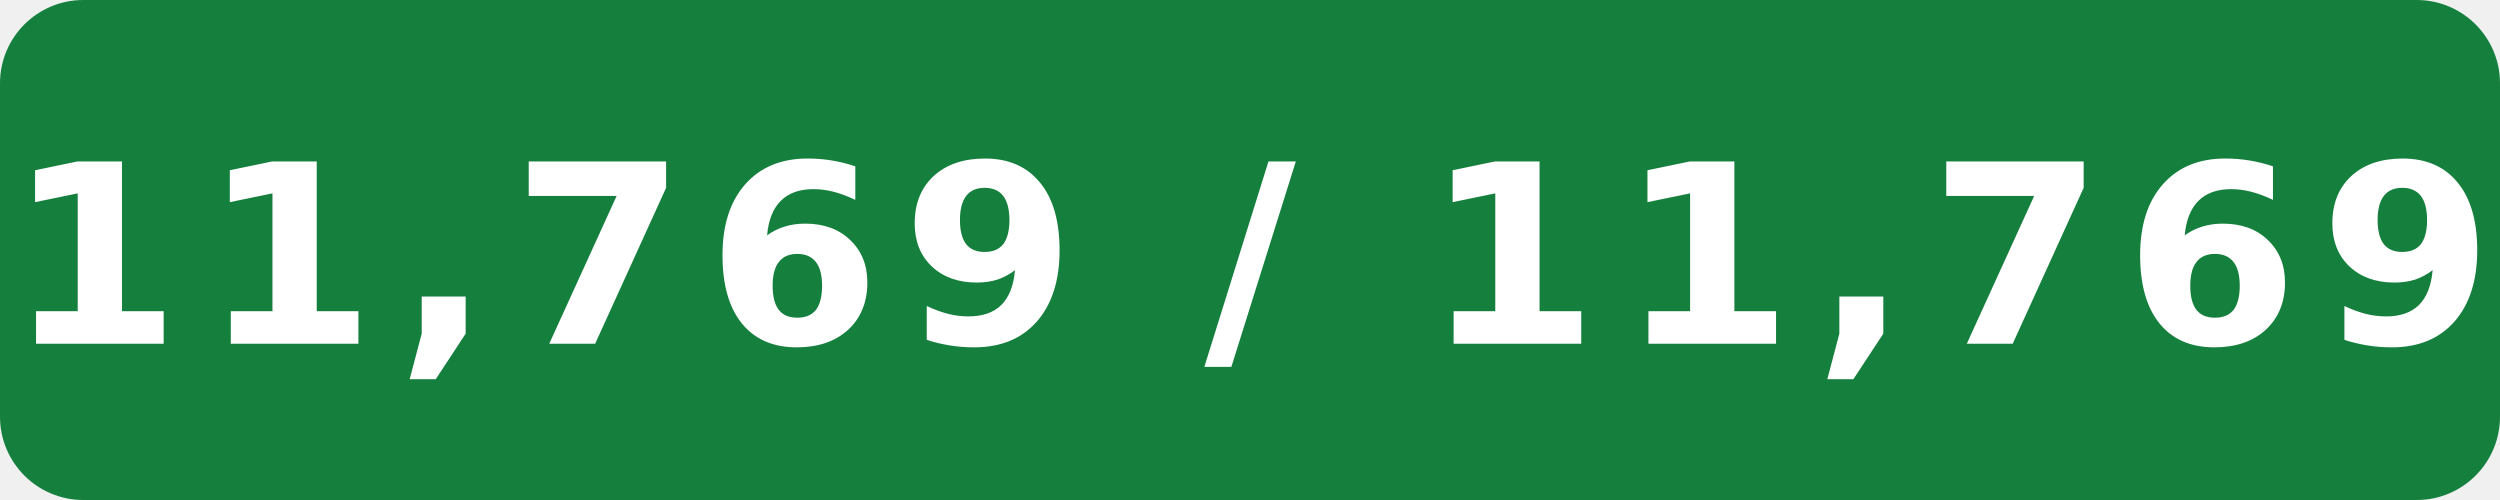
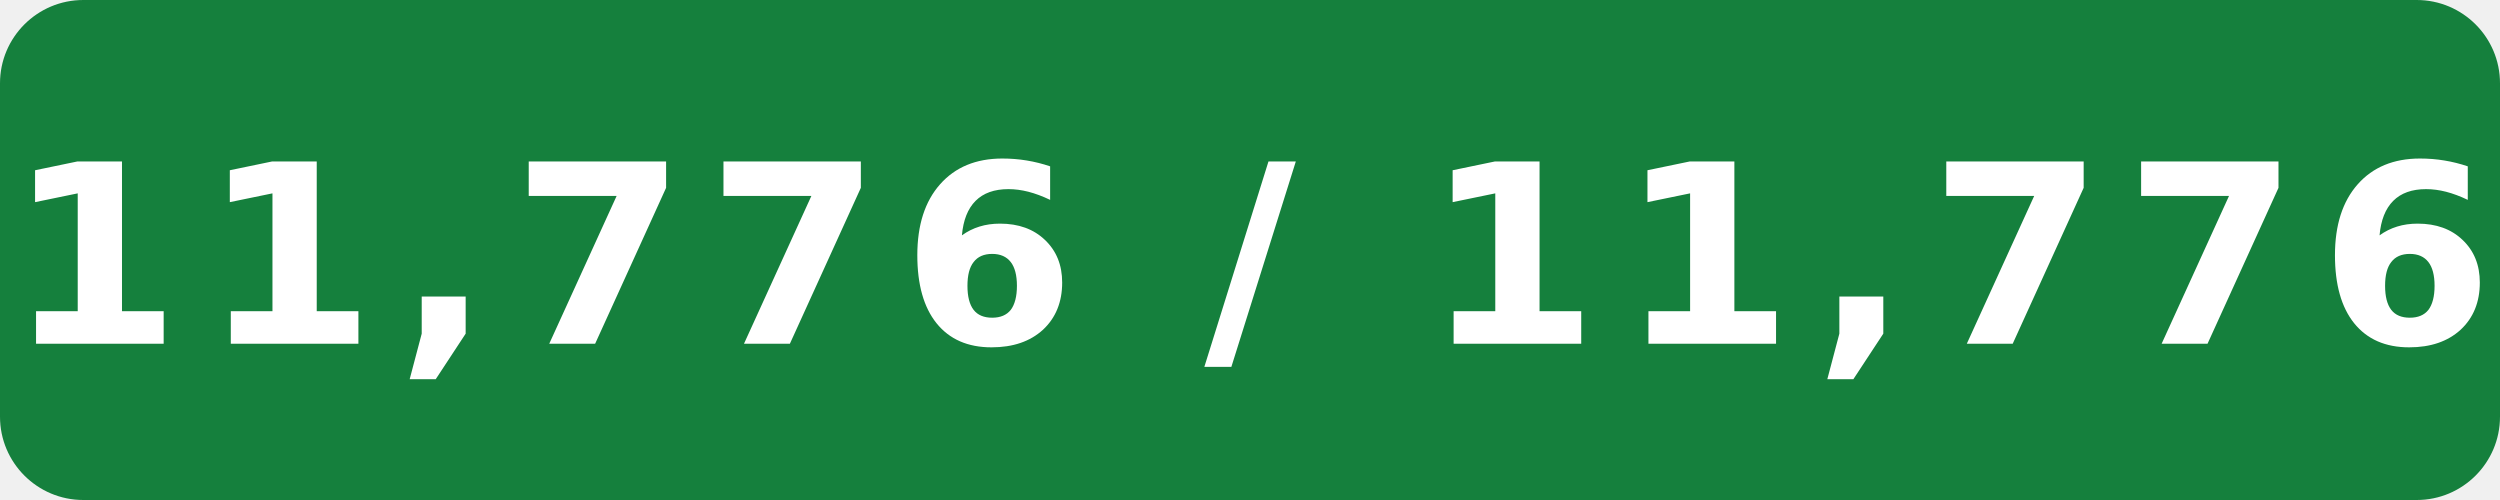
- <svg xmlns="http://www.w3.org/2000/svg" width="120" height="24" viewBox="0 0 120 24" role="img" aria-label="Internal assignment tests: 11,769 / 11,769">
+ <svg xmlns="http://www.w3.org/2000/svg" width="120" height="24" viewBox="0 0 120 24" role="img" aria-label="Internal assignment tests: 11,776 / 11,776">
  <rect width="120" height="24" rx="4" fill="#15803d" />
-   <text x="60" y="16.5" fill="#fff" text-anchor="middle" font-family="Verdana,Geneva,DejaVu Sans,sans-serif" font-size="12" font-weight="700" letter-spacing="1" textLength="108" lengthAdjust="spacingAndGlyphs">11,769 / 11,769</text>
+   <text x="60" y="16.5" fill="#fff" text-anchor="middle" font-family="Verdana,Geneva,DejaVu Sans,sans-serif" font-size="12" font-weight="700" letter-spacing="1" textLength="108" lengthAdjust="spacingAndGlyphs">11,776 / 11,776</text>
</svg>
